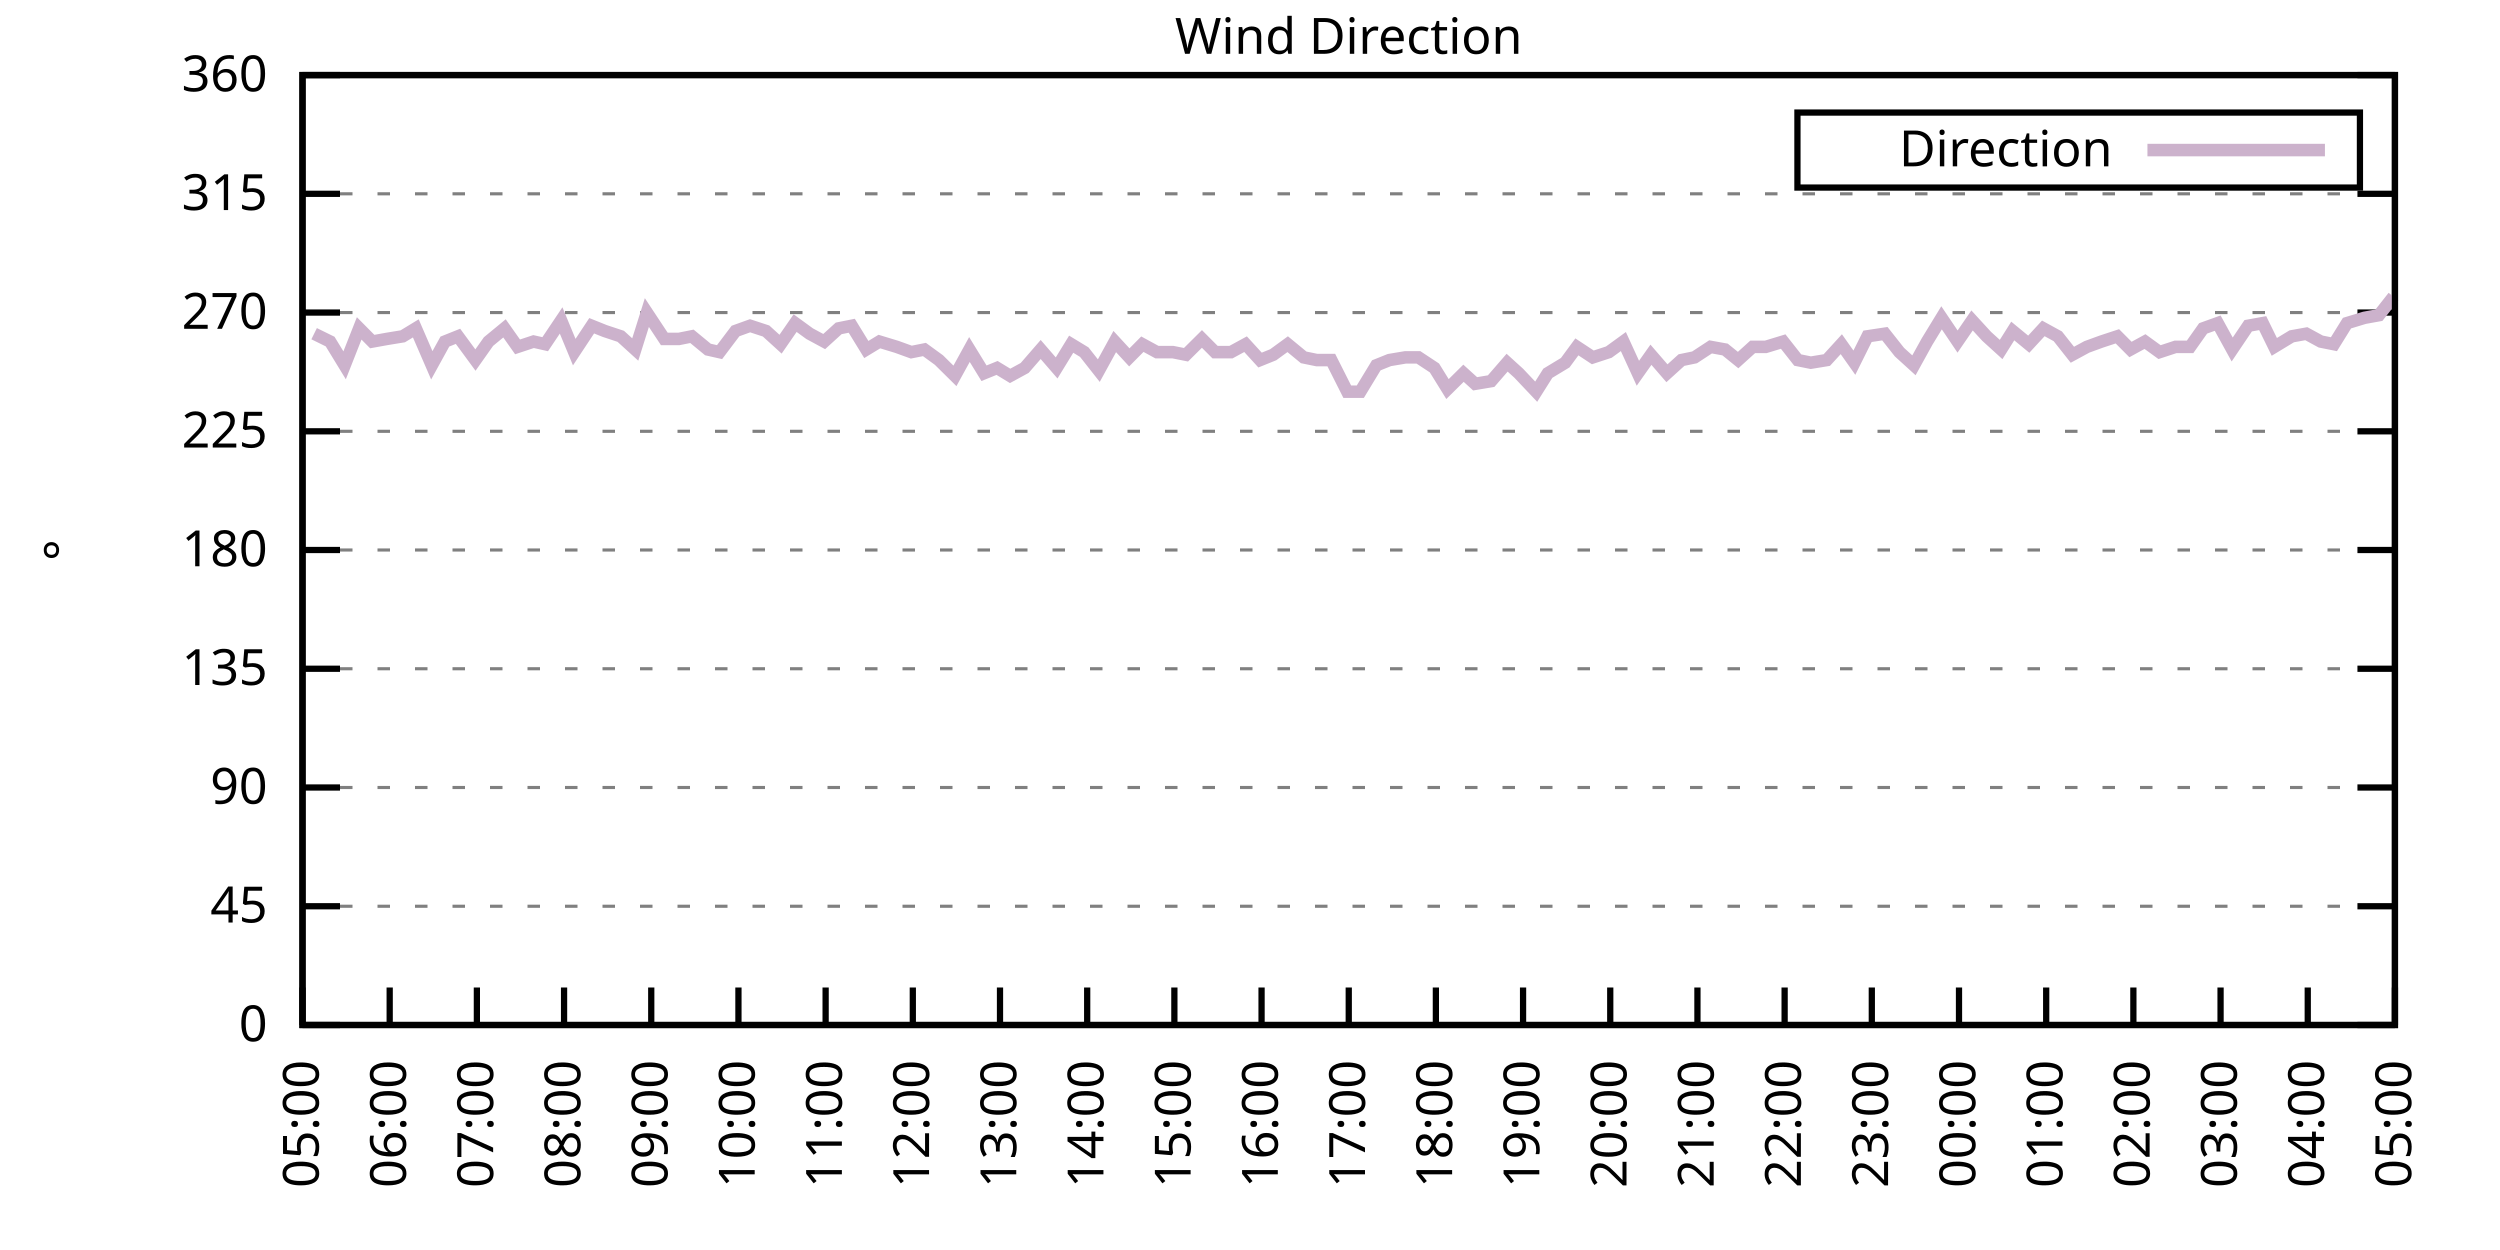
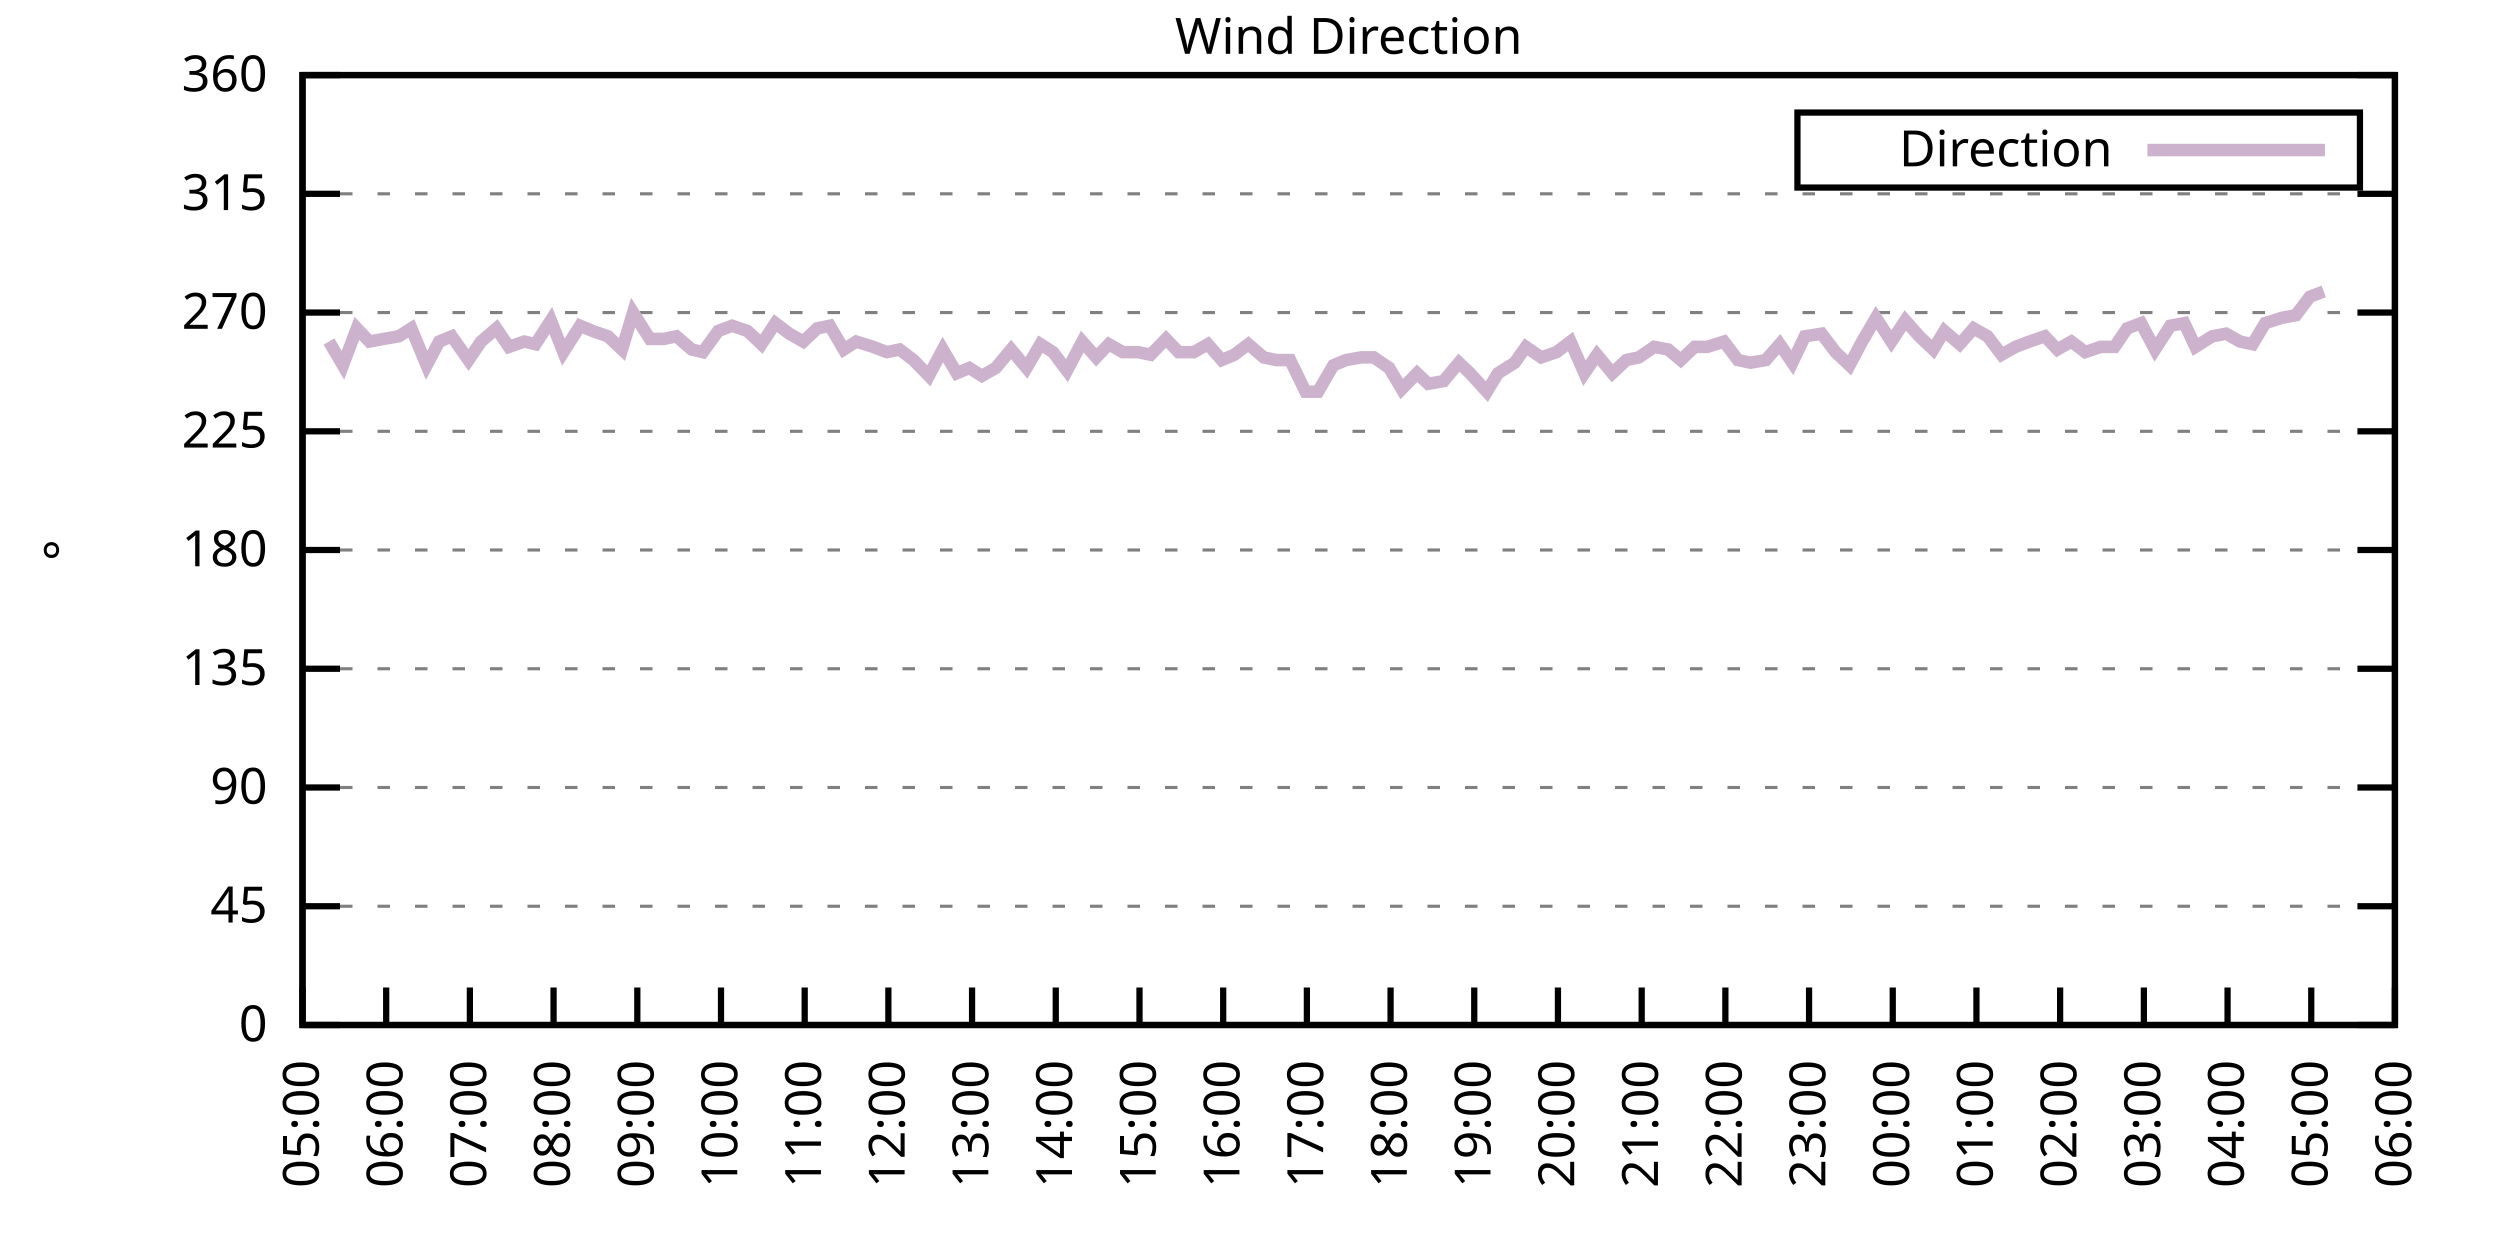
<svg xmlns="http://www.w3.org/2000/svg" xmlns:xlink="http://www.w3.org/1999/xlink" width="400" height="200" viewBox="0 0 400 200">
  <g id="gnuplot_canvas">
    <rect x="0" y="0" width="400" height="200" fill="none" />
    <defs>
      <circle id="gpDot" r="0.5" stroke-width="0.5" stroke="currentColor" />
      <path id="gpPt0" stroke-width="0.333" stroke="currentColor" d="M-1,0 h2 M0,-1 v2" />
      <path id="gpPt1" stroke-width="0.333" stroke="currentColor" d="M-1,-1 L1,1 M1,-1 L-1,1" />
      <path id="gpPt2" stroke-width="0.333" stroke="currentColor" d="M-1,0 L1,0 M0,-1 L0,1 M-1,-1 L1,1 M-1,1 L1,-1" />
      <rect id="gpPt3" stroke-width="0.333" stroke="currentColor" x="-1" y="-1" width="2" height="2" />
      <rect id="gpPt4" stroke-width="0.333" stroke="currentColor" fill="currentColor" x="-1" y="-1" width="2" height="2" />
      <circle id="gpPt5" stroke-width="0.333" stroke="currentColor" cx="0" cy="0" r="1" />
      <use xlink:href="#gpPt5" id="gpPt6" fill="currentColor" stroke="none" />
      <path id="gpPt7" stroke-width="0.333" stroke="currentColor" d="M0,-1.33 L-1.33,0.67 L1.33,0.67 z" />
      <use xlink:href="#gpPt7" id="gpPt8" fill="currentColor" stroke="none" />
      <use xlink:href="#gpPt7" id="gpPt9" stroke="currentColor" transform="rotate(180)" />
      <use xlink:href="#gpPt9" id="gpPt10" fill="currentColor" stroke="none" />
      <use xlink:href="#gpPt3" id="gpPt11" stroke="currentColor" transform="rotate(45)" />
      <use xlink:href="#gpPt11" id="gpPt12" fill="currentColor" stroke="none" />
      <path id="gpPt13" stroke-width="0.333" stroke="currentColor" d="M0,1.330 L1.265,0.411 L0.782,-1.067 L-0.782,-1.076 L-1.265,0.411 z" />
      <use xlink:href="#gpPt13" id="gpPt14" fill="currentColor" stroke="none" />
      <filter id="textbox" filterUnits="objectBoundingBox" x="0" y="0" height="1" width="1">
        <feFlood flood-color="white" flood-opacity="1" result="bgnd" />
        <feComposite in="SourceGraphic" in2="bgnd" operator="atop" />
      </filter>
      <filter id="greybox" filterUnits="objectBoundingBox" x="0" y="0" height="1" width="1">
        <feFlood flood-color="lightgrey" flood-opacity="1" result="grey" />
        <feComposite in="SourceGraphic" in2="grey" operator="atop" />
      </filter>
    </defs>
    <g fill="none" color="white" stroke="currentColor" stroke-width="1.00" stroke-linecap="butt" stroke-linejoin="miter">
</g>
    <g fill="none" color="black" stroke="currentColor" stroke-width="1.00" stroke-linecap="butt" stroke-linejoin="miter">
      <g stroke="none" shape-rendering="crispEdges">
        <polygon fill="rgb(255, 255, 255)" points="48.40,164.00 383.18,164.00 383.18,12.02 48.40,12.02 " />
      </g>
    </g>
    <g fill="none" color="black" stroke="currentColor" stroke-width="1.00" stroke-linecap="butt" stroke-linejoin="miter">
</g>
    <g fill="none" color="black" stroke="black" stroke-width="0.50" stroke-linecap="butt" stroke-linejoin="miter">
</g>
    <g fill="none" color="gray" stroke="currentColor" stroke-width="0.50" stroke-linecap="butt" stroke-linejoin="miter">
      <path stroke="gray" stroke-dasharray="2,4" class="gridline" d="M48.40,164.00 L383.19,164.00  " />
    </g>
    <g fill="none" color="gray" stroke="gray" stroke-width="1.00" stroke-linecap="butt" stroke-linejoin="miter">
</g>
    <g fill="none" color="black" stroke="currentColor" stroke-width="1.00" stroke-linecap="butt" stroke-linejoin="miter">
      <path stroke="black" d="M48.40,164.00 L54.40,164.00 M383.19,164.00 L377.19,164.00  " />
      <g transform="translate(42.80,166.60)" stroke="none" fill="black" font-family="Sans" font-size="8.00" text-anchor="end">
        <text>
          <tspan font-family="Sans"> 0</tspan>
        </text>
      </g>
    </g>
    <g fill="none" color="black" stroke="currentColor" stroke-width="1.00" stroke-linecap="butt" stroke-linejoin="miter">
</g>
    <g fill="none" color="black" stroke="black" stroke-width="0.50" stroke-linecap="butt" stroke-linejoin="miter">
</g>
    <g fill="none" color="gray" stroke="currentColor" stroke-width="0.50" stroke-linecap="butt" stroke-linejoin="miter">
      <path stroke="gray" stroke-dasharray="2,4" class="gridline" d="M48.40,145.00 L383.19,145.00  " />
    </g>
    <g fill="none" color="gray" stroke="gray" stroke-width="1.00" stroke-linecap="butt" stroke-linejoin="miter">
</g>
    <g fill="none" color="black" stroke="currentColor" stroke-width="1.00" stroke-linecap="butt" stroke-linejoin="miter">
      <path stroke="black" d="M48.40,145.00 L54.40,145.00 M383.19,145.00 L377.19,145.00  " />
      <g transform="translate(42.80,147.60)" stroke="none" fill="black" font-family="Sans" font-size="8.00" text-anchor="end">
        <text>
          <tspan font-family="Sans"> 45</tspan>
        </text>
      </g>
    </g>
    <g fill="none" color="black" stroke="currentColor" stroke-width="1.00" stroke-linecap="butt" stroke-linejoin="miter">
</g>
    <g fill="none" color="black" stroke="black" stroke-width="0.50" stroke-linecap="butt" stroke-linejoin="miter">
</g>
    <g fill="none" color="gray" stroke="currentColor" stroke-width="0.50" stroke-linecap="butt" stroke-linejoin="miter">
      <path stroke="gray" stroke-dasharray="2,4" class="gridline" d="M48.40,126.00 L383.19,126.00  " />
    </g>
    <g fill="none" color="gray" stroke="gray" stroke-width="1.00" stroke-linecap="butt" stroke-linejoin="miter">
</g>
    <g fill="none" color="black" stroke="currentColor" stroke-width="1.00" stroke-linecap="butt" stroke-linejoin="miter">
      <path stroke="black" d="M48.40,126.00 L54.40,126.00 M383.19,126.00 L377.19,126.00  " />
      <g transform="translate(42.80,128.60)" stroke="none" fill="black" font-family="Sans" font-size="8.00" text-anchor="end">
        <text>
          <tspan font-family="Sans"> 90</tspan>
        </text>
      </g>
    </g>
    <g fill="none" color="black" stroke="currentColor" stroke-width="1.00" stroke-linecap="butt" stroke-linejoin="miter">
</g>
    <g fill="none" color="black" stroke="black" stroke-width="0.50" stroke-linecap="butt" stroke-linejoin="miter">
</g>
    <g fill="none" color="gray" stroke="currentColor" stroke-width="0.50" stroke-linecap="butt" stroke-linejoin="miter">
      <path stroke="gray" stroke-dasharray="2,4" class="gridline" d="M48.40,107.00 L383.19,107.00  " />
    </g>
    <g fill="none" color="gray" stroke="gray" stroke-width="1.00" stroke-linecap="butt" stroke-linejoin="miter">
</g>
    <g fill="none" color="black" stroke="currentColor" stroke-width="1.00" stroke-linecap="butt" stroke-linejoin="miter">
      <path stroke="black" d="M48.40,107.00 L54.40,107.00 M383.19,107.00 L377.19,107.00  " />
      <g transform="translate(42.80,109.60)" stroke="none" fill="black" font-family="Sans" font-size="8.00" text-anchor="end">
        <text>
          <tspan font-family="Sans"> 135</tspan>
        </text>
      </g>
    </g>
    <g fill="none" color="black" stroke="currentColor" stroke-width="1.00" stroke-linecap="butt" stroke-linejoin="miter">
</g>
    <g fill="none" color="black" stroke="black" stroke-width="0.50" stroke-linecap="butt" stroke-linejoin="miter">
</g>
    <g fill="none" color="gray" stroke="currentColor" stroke-width="0.50" stroke-linecap="butt" stroke-linejoin="miter">
      <path stroke="gray" stroke-dasharray="2,4" class="gridline" d="M48.40,88.00 L383.19,88.00  " />
    </g>
    <g fill="none" color="gray" stroke="gray" stroke-width="1.00" stroke-linecap="butt" stroke-linejoin="miter">
</g>
    <g fill="none" color="black" stroke="currentColor" stroke-width="1.00" stroke-linecap="butt" stroke-linejoin="miter">
      <path stroke="black" d="M48.40,88.00 L54.40,88.00 M383.19,88.00 L377.19,88.00  " />
      <g transform="translate(42.80,90.60)" stroke="none" fill="black" font-family="Sans" font-size="8.00" text-anchor="end">
        <text>
          <tspan font-family="Sans"> 180</tspan>
        </text>
      </g>
    </g>
    <g fill="none" color="black" stroke="currentColor" stroke-width="1.00" stroke-linecap="butt" stroke-linejoin="miter">
</g>
    <g fill="none" color="black" stroke="black" stroke-width="0.50" stroke-linecap="butt" stroke-linejoin="miter">
</g>
    <g fill="none" color="gray" stroke="currentColor" stroke-width="0.50" stroke-linecap="butt" stroke-linejoin="miter">
      <path stroke="gray" stroke-dasharray="2,4" class="gridline" d="M48.40,69.01 L383.19,69.01  " />
    </g>
    <g fill="none" color="gray" stroke="gray" stroke-width="1.00" stroke-linecap="butt" stroke-linejoin="miter">
</g>
    <g fill="none" color="black" stroke="currentColor" stroke-width="1.00" stroke-linecap="butt" stroke-linejoin="miter">
      <path stroke="black" d="M48.40,69.01 L54.40,69.01 M383.19,69.01 L377.19,69.01  " />
      <g transform="translate(42.80,71.61)" stroke="none" fill="black" font-family="Sans" font-size="8.00" text-anchor="end">
        <text>
          <tspan font-family="Sans"> 225</tspan>
        </text>
      </g>
    </g>
    <g fill="none" color="black" stroke="currentColor" stroke-width="1.00" stroke-linecap="butt" stroke-linejoin="miter">
</g>
    <g fill="none" color="black" stroke="black" stroke-width="0.50" stroke-linecap="butt" stroke-linejoin="miter">
</g>
    <g fill="none" color="gray" stroke="currentColor" stroke-width="0.50" stroke-linecap="butt" stroke-linejoin="miter">
      <path stroke="gray" stroke-dasharray="2,4" class="gridline" d="M48.40,50.01 L383.19,50.01  " />
    </g>
    <g fill="none" color="gray" stroke="gray" stroke-width="1.00" stroke-linecap="butt" stroke-linejoin="miter">
</g>
    <g fill="none" color="black" stroke="currentColor" stroke-width="1.00" stroke-linecap="butt" stroke-linejoin="miter">
      <path stroke="black" d="M48.40,50.01 L54.40,50.01 M383.19,50.01 L377.19,50.01  " />
      <g transform="translate(42.80,52.61)" stroke="none" fill="black" font-family="Sans" font-size="8.00" text-anchor="end">
        <text>
          <tspan font-family="Sans"> 270</tspan>
        </text>
      </g>
    </g>
    <g fill="none" color="black" stroke="currentColor" stroke-width="1.00" stroke-linecap="butt" stroke-linejoin="miter">
</g>
    <g fill="none" color="black" stroke="black" stroke-width="0.50" stroke-linecap="butt" stroke-linejoin="miter">
</g>
    <g fill="none" color="gray" stroke="currentColor" stroke-width="0.50" stroke-linecap="butt" stroke-linejoin="miter">
      <path stroke="gray" stroke-dasharray="2,4" class="gridline" d="M48.40,31.01 L383.19,31.01  " />
    </g>
    <g fill="none" color="gray" stroke="gray" stroke-width="1.00" stroke-linecap="butt" stroke-linejoin="miter">
</g>
    <g fill="none" color="black" stroke="currentColor" stroke-width="1.00" stroke-linecap="butt" stroke-linejoin="miter">
      <path stroke="black" d="M48.40,31.01 L54.40,31.01 M383.19,31.01 L377.19,31.01  " />
      <g transform="translate(42.80,33.61)" stroke="none" fill="black" font-family="Sans" font-size="8.00" text-anchor="end">
        <text>
          <tspan font-family="Sans"> 315</tspan>
        </text>
      </g>
    </g>
    <g fill="none" color="black" stroke="currentColor" stroke-width="1.00" stroke-linecap="butt" stroke-linejoin="miter">
</g>
    <g fill="none" color="black" stroke="black" stroke-width="0.50" stroke-linecap="butt" stroke-linejoin="miter">
</g>
    <g fill="none" color="gray" stroke="currentColor" stroke-width="0.50" stroke-linecap="butt" stroke-linejoin="miter">
      <path stroke="gray" stroke-dasharray="2,4" class="gridline" d="M48.40,12.01 L383.19,12.01  " />
    </g>
    <g fill="none" color="gray" stroke="gray" stroke-width="1.00" stroke-linecap="butt" stroke-linejoin="miter">
</g>
    <g fill="none" color="black" stroke="currentColor" stroke-width="1.00" stroke-linecap="butt" stroke-linejoin="miter">
      <path stroke="black" d="M48.40,12.01 L54.40,12.01 M383.19,12.01 L377.19,12.01  " />
      <g transform="translate(42.80,14.61)" stroke="none" fill="black" font-family="Sans" font-size="8.00" text-anchor="end">
        <text>
          <tspan font-family="Sans"> 360</tspan>
        </text>
      </g>
    </g>
    <g fill="none" color="black" stroke="currentColor" stroke-width="1.00" stroke-linecap="butt" stroke-linejoin="miter">
      <path stroke="black" d="M48.40,164.00 L48.40,158.00  " />
      <g transform="translate(51.00,169.60) rotate(270.00)" stroke="none" fill="black" font-family="Sans" font-size="8.00" text-anchor="end">
        <text>
          <tspan font-family="Sans">05:00</tspan>
        </text>
      </g>
    </g>
    <g fill="none" color="black" stroke="currentColor" stroke-width="1.00" stroke-linecap="butt" stroke-linejoin="miter">
-       <path stroke="black" d="M62.35,164.00 L62.35,158.00  " />
-       <g transform="translate(64.95,169.60) rotate(270.00)" stroke="none" fill="black" font-family="Sans" font-size="8.00" text-anchor="end">
+       <path stroke="black" d="M61.79,164.00 L61.79,158.00  " />
+       <g transform="translate(64.39,169.60) rotate(270.00)" stroke="none" fill="black" font-family="Sans" font-size="8.00" text-anchor="end">
        <text>
          <tspan font-family="Sans">06:00</tspan>
        </text>
      </g>
    </g>
    <g fill="none" color="black" stroke="currentColor" stroke-width="1.00" stroke-linecap="butt" stroke-linejoin="miter">
-       <path stroke="black" d="M76.30,164.00 L76.30,158.00  " />
-       <g transform="translate(78.90,169.60) rotate(270.00)" stroke="none" fill="black" font-family="Sans" font-size="8.00" text-anchor="end">
+       <path stroke="black" d="M75.18,164.00 L75.18,158.00  " />
+       <g transform="translate(77.78,169.60) rotate(270.00)" stroke="none" fill="black" font-family="Sans" font-size="8.00" text-anchor="end">
        <text>
          <tspan font-family="Sans">07:00</tspan>
        </text>
      </g>
    </g>
    <g fill="none" color="black" stroke="currentColor" stroke-width="1.00" stroke-linecap="butt" stroke-linejoin="miter">
-       <path stroke="black" d="M90.25,164.00 L90.25,158.00  " />
-       <g transform="translate(92.85,169.60) rotate(270.00)" stroke="none" fill="black" font-family="Sans" font-size="8.00" text-anchor="end">
+       <path stroke="black" d="M88.57,164.00 L88.57,158.00  " />
+       <g transform="translate(91.17,169.60) rotate(270.00)" stroke="none" fill="black" font-family="Sans" font-size="8.00" text-anchor="end">
        <text>
          <tspan font-family="Sans">08:00</tspan>
        </text>
      </g>
    </g>
    <g fill="none" color="black" stroke="currentColor" stroke-width="1.00" stroke-linecap="butt" stroke-linejoin="miter">
-       <path stroke="black" d="M104.20,164.00 L104.20,158.00  " />
-       <g transform="translate(106.80,169.60) rotate(270.00)" stroke="none" fill="black" font-family="Sans" font-size="8.00" text-anchor="end">
+       <path stroke="black" d="M101.97,164.00 L101.97,158.00  " />
+       <g transform="translate(104.57,169.60) rotate(270.00)" stroke="none" fill="black" font-family="Sans" font-size="8.00" text-anchor="end">
        <text>
          <tspan font-family="Sans">09:00</tspan>
        </text>
      </g>
    </g>
    <g fill="none" color="black" stroke="currentColor" stroke-width="1.00" stroke-linecap="butt" stroke-linejoin="miter">
-       <path stroke="black" d="M118.15,164.00 L118.15,158.00  " />
-       <g transform="translate(120.75,169.60) rotate(270.00)" stroke="none" fill="black" font-family="Sans" font-size="8.00" text-anchor="end">
+       <path stroke="black" d="M115.36,164.00 L115.36,158.00  " />
+       <g transform="translate(117.96,169.60) rotate(270.00)" stroke="none" fill="black" font-family="Sans" font-size="8.00" text-anchor="end">
        <text>
          <tspan font-family="Sans">10:00</tspan>
        </text>
      </g>
    </g>
    <g fill="none" color="black" stroke="currentColor" stroke-width="1.00" stroke-linecap="butt" stroke-linejoin="miter">
-       <path stroke="black" d="M132.10,164.00 L132.10,158.00  " />
-       <g transform="translate(134.70,169.60) rotate(270.00)" stroke="none" fill="black" font-family="Sans" font-size="8.00" text-anchor="end">
+       <path stroke="black" d="M128.75,164.00 L128.75,158.00  " />
+       <g transform="translate(131.35,169.60) rotate(270.00)" stroke="none" fill="black" font-family="Sans" font-size="8.00" text-anchor="end">
        <text>
          <tspan font-family="Sans">11:00</tspan>
        </text>
      </g>
    </g>
    <g fill="none" color="black" stroke="currentColor" stroke-width="1.00" stroke-linecap="butt" stroke-linejoin="miter">
-       <path stroke="black" d="M146.05,164.00 L146.05,158.00  " />
-       <g transform="translate(148.65,169.60) rotate(270.00)" stroke="none" fill="black" font-family="Sans" font-size="8.00" text-anchor="end">
+       <path stroke="black" d="M142.14,164.00 L142.14,158.00  " />
+       <g transform="translate(144.74,169.60) rotate(270.00)" stroke="none" fill="black" font-family="Sans" font-size="8.00" text-anchor="end">
        <text>
          <tspan font-family="Sans">12:00</tspan>
        </text>
      </g>
    </g>
    <g fill="none" color="black" stroke="currentColor" stroke-width="1.00" stroke-linecap="butt" stroke-linejoin="miter">
-       <path stroke="black" d="M160.00,164.00 L160.00,158.00  " />
-       <g transform="translate(162.60,169.60) rotate(270.00)" stroke="none" fill="black" font-family="Sans" font-size="8.00" text-anchor="end">
+       <path stroke="black" d="M155.53,164.00 L155.53,158.00  " />
+       <g transform="translate(158.13,169.60) rotate(270.00)" stroke="none" fill="black" font-family="Sans" font-size="8.00" text-anchor="end">
        <text>
          <tspan font-family="Sans">13:00</tspan>
        </text>
      </g>
    </g>
    <g fill="none" color="black" stroke="currentColor" stroke-width="1.00" stroke-linecap="butt" stroke-linejoin="miter">
-       <path stroke="black" d="M173.95,164.00 L173.95,158.00  " />
-       <g transform="translate(176.55,169.60) rotate(270.00)" stroke="none" fill="black" font-family="Sans" font-size="8.00" text-anchor="end">
+       <path stroke="black" d="M168.92,164.00 L168.92,158.00  " />
+       <g transform="translate(171.52,169.60) rotate(270.00)" stroke="none" fill="black" font-family="Sans" font-size="8.00" text-anchor="end">
        <text>
          <tspan font-family="Sans">14:00</tspan>
        </text>
      </g>
    </g>
    <g fill="none" color="black" stroke="currentColor" stroke-width="1.00" stroke-linecap="butt" stroke-linejoin="miter">
-       <path stroke="black" d="M187.90,164.00 L187.90,158.00  " />
-       <g transform="translate(190.50,169.60) rotate(270.00)" stroke="none" fill="black" font-family="Sans" font-size="8.00" text-anchor="end">
+       <path stroke="black" d="M182.32,164.00 L182.32,158.00  " />
+       <g transform="translate(184.92,169.60) rotate(270.00)" stroke="none" fill="black" font-family="Sans" font-size="8.00" text-anchor="end">
        <text>
          <tspan font-family="Sans">15:00</tspan>
        </text>
      </g>
    </g>
    <g fill="none" color="black" stroke="currentColor" stroke-width="1.00" stroke-linecap="butt" stroke-linejoin="miter">
-       <path stroke="black" d="M201.85,164.00 L201.85,158.00  " />
-       <g transform="translate(204.45,169.60) rotate(270.00)" stroke="none" fill="black" font-family="Sans" font-size="8.00" text-anchor="end">
+       <path stroke="black" d="M195.71,164.00 L195.71,158.00  " />
+       <g transform="translate(198.31,169.60) rotate(270.00)" stroke="none" fill="black" font-family="Sans" font-size="8.00" text-anchor="end">
        <text>
          <tspan font-family="Sans">16:00</tspan>
        </text>
      </g>
    </g>
    <g fill="none" color="black" stroke="currentColor" stroke-width="1.00" stroke-linecap="butt" stroke-linejoin="miter">
-       <path stroke="black" d="M215.80,164.00 L215.80,158.00  " />
-       <g transform="translate(218.40,169.60) rotate(270.00)" stroke="none" fill="black" font-family="Sans" font-size="8.00" text-anchor="end">
+       <path stroke="black" d="M209.10,164.00 L209.10,158.00  " />
+       <g transform="translate(211.70,169.60) rotate(270.00)" stroke="none" fill="black" font-family="Sans" font-size="8.00" text-anchor="end">
        <text>
          <tspan font-family="Sans">17:00</tspan>
        </text>
      </g>
    </g>
    <g fill="none" color="black" stroke="currentColor" stroke-width="1.00" stroke-linecap="butt" stroke-linejoin="miter">
-       <path stroke="black" d="M229.74,164.00 L229.74,158.00  " />
-       <g transform="translate(232.34,169.60) rotate(270.00)" stroke="none" fill="black" font-family="Sans" font-size="8.00" text-anchor="end">
+       <path stroke="black" d="M222.49,164.00 L222.49,158.00  " />
+       <g transform="translate(225.09,169.60) rotate(270.00)" stroke="none" fill="black" font-family="Sans" font-size="8.00" text-anchor="end">
        <text>
          <tspan font-family="Sans">18:00</tspan>
        </text>
      </g>
    </g>
    <g fill="none" color="black" stroke="currentColor" stroke-width="1.00" stroke-linecap="butt" stroke-linejoin="miter">
-       <path stroke="black" d="M243.69,164.00 L243.69,158.00  " />
-       <g transform="translate(246.29,169.60) rotate(270.00)" stroke="none" fill="black" font-family="Sans" font-size="8.00" text-anchor="end">
+       <path stroke="black" d="M235.88,164.00 L235.88,158.00  " />
+       <g transform="translate(238.48,169.60) rotate(270.00)" stroke="none" fill="black" font-family="Sans" font-size="8.00" text-anchor="end">
        <text>
          <tspan font-family="Sans">19:00</tspan>
        </text>
      </g>
    </g>
    <g fill="none" color="black" stroke="currentColor" stroke-width="1.00" stroke-linecap="butt" stroke-linejoin="miter">
-       <path stroke="black" d="M257.64,164.00 L257.64,158.00  " />
-       <g transform="translate(260.24,169.60) rotate(270.00)" stroke="none" fill="black" font-family="Sans" font-size="8.00" text-anchor="end">
+       <path stroke="black" d="M249.27,164.00 L249.27,158.00  " />
+       <g transform="translate(251.87,169.60) rotate(270.00)" stroke="none" fill="black" font-family="Sans" font-size="8.00" text-anchor="end">
        <text>
          <tspan font-family="Sans">20:00</tspan>
        </text>
      </g>
    </g>
    <g fill="none" color="black" stroke="currentColor" stroke-width="1.00" stroke-linecap="butt" stroke-linejoin="miter">
-       <path stroke="black" d="M271.59,164.00 L271.59,158.00  " />
-       <g transform="translate(274.19,169.60) rotate(270.00)" stroke="none" fill="black" font-family="Sans" font-size="8.00" text-anchor="end">
+       <path stroke="black" d="M262.67,164.00 L262.67,158.00  " />
+       <g transform="translate(265.27,169.60) rotate(270.00)" stroke="none" fill="black" font-family="Sans" font-size="8.00" text-anchor="end">
        <text>
          <tspan font-family="Sans">21:00</tspan>
        </text>
      </g>
    </g>
    <g fill="none" color="black" stroke="currentColor" stroke-width="1.00" stroke-linecap="butt" stroke-linejoin="miter">
-       <path stroke="black" d="M285.54,164.00 L285.54,158.00  " />
-       <g transform="translate(288.14,169.60) rotate(270.00)" stroke="none" fill="black" font-family="Sans" font-size="8.00" text-anchor="end">
+       <path stroke="black" d="M276.06,164.00 L276.06,158.00  " />
+       <g transform="translate(278.66,169.60) rotate(270.00)" stroke="none" fill="black" font-family="Sans" font-size="8.00" text-anchor="end">
        <text>
          <tspan font-family="Sans">22:00</tspan>
        </text>
      </g>
    </g>
    <g fill="none" color="black" stroke="currentColor" stroke-width="1.00" stroke-linecap="butt" stroke-linejoin="miter">
-       <path stroke="black" d="M299.49,164.00 L299.49,158.00  " />
-       <g transform="translate(302.09,169.60) rotate(270.00)" stroke="none" fill="black" font-family="Sans" font-size="8.00" text-anchor="end">
+       <path stroke="black" d="M289.45,164.00 L289.45,158.00  " />
+       <g transform="translate(292.05,169.60) rotate(270.00)" stroke="none" fill="black" font-family="Sans" font-size="8.00" text-anchor="end">
        <text>
          <tspan font-family="Sans">23:00</tspan>
        </text>
      </g>
    </g>
    <g fill="none" color="black" stroke="currentColor" stroke-width="1.00" stroke-linecap="butt" stroke-linejoin="miter">
-       <path stroke="black" d="M313.44,164.00 L313.44,158.00  " />
-       <g transform="translate(316.04,169.60) rotate(270.00)" stroke="none" fill="black" font-family="Sans" font-size="8.00" text-anchor="end">
+       <path stroke="black" d="M302.84,164.00 L302.84,158.00  " />
+       <g transform="translate(305.44,169.60) rotate(270.00)" stroke="none" fill="black" font-family="Sans" font-size="8.00" text-anchor="end">
        <text>
          <tspan font-family="Sans">00:00</tspan>
        </text>
      </g>
    </g>
    <g fill="none" color="black" stroke="currentColor" stroke-width="1.00" stroke-linecap="butt" stroke-linejoin="miter">
-       <path stroke="black" d="M327.39,164.00 L327.39,158.00  " />
-       <g transform="translate(329.99,169.60) rotate(270.00)" stroke="none" fill="black" font-family="Sans" font-size="8.00" text-anchor="end">
+       <path stroke="black" d="M316.23,164.00 L316.23,158.00  " />
+       <g transform="translate(318.83,169.60) rotate(270.00)" stroke="none" fill="black" font-family="Sans" font-size="8.00" text-anchor="end">
        <text>
          <tspan font-family="Sans">01:00</tspan>
        </text>
      </g>
    </g>
    <g fill="none" color="black" stroke="currentColor" stroke-width="1.00" stroke-linecap="butt" stroke-linejoin="miter">
-       <path stroke="black" d="M341.34,164.00 L341.34,158.00  " />
-       <g transform="translate(343.94,169.60) rotate(270.00)" stroke="none" fill="black" font-family="Sans" font-size="8.00" text-anchor="end">
+       <path stroke="black" d="M329.62,164.00 L329.62,158.00  " />
+       <g transform="translate(332.22,169.60) rotate(270.00)" stroke="none" fill="black" font-family="Sans" font-size="8.00" text-anchor="end">
        <text>
          <tspan font-family="Sans">02:00</tspan>
        </text>
      </g>
    </g>
    <g fill="none" color="black" stroke="currentColor" stroke-width="1.00" stroke-linecap="butt" stroke-linejoin="miter">
-       <path stroke="black" d="M355.29,164.00 L355.29,158.00  " />
-       <g transform="translate(357.89,169.60) rotate(270.00)" stroke="none" fill="black" font-family="Sans" font-size="8.00" text-anchor="end">
+       <path stroke="black" d="M343.02,164.00 L343.02,158.00  " />
+       <g transform="translate(345.62,169.60) rotate(270.00)" stroke="none" fill="black" font-family="Sans" font-size="8.00" text-anchor="end">
        <text>
          <tspan font-family="Sans">03:00</tspan>
        </text>
      </g>
    </g>
    <g fill="none" color="black" stroke="currentColor" stroke-width="1.00" stroke-linecap="butt" stroke-linejoin="miter">
-       <path stroke="black" d="M369.24,164.00 L369.24,158.00  " />
-       <g transform="translate(371.84,169.60) rotate(270.00)" stroke="none" fill="black" font-family="Sans" font-size="8.00" text-anchor="end">
+       <path stroke="black" d="M356.41,164.00 L356.41,158.00  " />
+       <g transform="translate(359.01,169.60) rotate(270.00)" stroke="none" fill="black" font-family="Sans" font-size="8.00" text-anchor="end">
        <text>
          <tspan font-family="Sans">04:00</tspan>
+         </text>
+       </g>
+     </g>
+     <g fill="none" color="black" stroke="currentColor" stroke-width="1.00" stroke-linecap="butt" stroke-linejoin="miter">
+       <path stroke="black" d="M369.80,164.00 L369.80,158.00  " />
+       <g transform="translate(372.40,169.60) rotate(270.00)" stroke="none" fill="black" font-family="Sans" font-size="8.00" text-anchor="end">
+         <text>
+           <tspan font-family="Sans">05:00</tspan>
        </text>
      </g>
    </g>
    <g fill="none" color="black" stroke="currentColor" stroke-width="1.00" stroke-linecap="butt" stroke-linejoin="miter">
      <path stroke="black" d="M383.19,164.00 L383.19,158.00  " />
      <g transform="translate(385.79,169.60) rotate(270.00)" stroke="none" fill="black" font-family="Sans" font-size="8.00" text-anchor="end">
        <text>
-           <tspan font-family="Sans">05:00</tspan>
+           <tspan font-family="Sans">06:00</tspan>
        </text>
      </g>
    </g>
    <g fill="none" color="black" stroke="currentColor" stroke-width="1.00" stroke-linecap="butt" stroke-linejoin="miter">
</g>
    <g fill="none" color="black" stroke="currentColor" stroke-width="1.00" stroke-linecap="butt" stroke-linejoin="miter">
      <path stroke="black" d="M48.40,12.01 L48.40,164.00 L383.19,164.00 L383.19,12.01 L48.40,12.01 Z  " />
    </g>
    <g fill="none" color="black" stroke="currentColor" stroke-width="1.00" stroke-linecap="butt" stroke-linejoin="miter">
</g>
    <g fill="none" color="black" stroke="currentColor" stroke-width="1.00" stroke-linecap="butt" stroke-linejoin="miter">
      <path stroke="black" d="M287.59,30.01 L287.59,18.01 L377.59,18.01 L377.59,30.01 L287.59,30.01 Z  " />
    </g>
    <g id="Wind_direction_plot_1">
      <g fill="none" color="white" stroke="black" stroke-width="2.00" stroke-linecap="butt" stroke-linejoin="miter">
</g>
      <g fill="none" color="black" stroke="currentColor" stroke-width="2.00" stroke-linecap="butt" stroke-linejoin="miter">
        <g transform="translate(337.99,26.61)" stroke="none" fill="black" font-family="Sans" font-size="8.00" text-anchor="end">
          <text>
            <tspan font-family="Sans">Direction</tspan>
          </text>
        </g>
      </g>
      <g fill="none" color="black" stroke="currentColor" stroke-width="2.00" stroke-linecap="butt" stroke-linejoin="miter">
-         <path stroke="rgb(204, 178, 204)" d="M343.59,24.01 L371.99,24.01 M50.26,53.39 L52.82,54.65 L55.14,58.45 L57.47,52.54 L59.56,54.65 L61.88,54.23   L64.44,53.81 L66.53,52.54 L69.09,58.45 L71.18,54.65 L73.28,53.81 L76.07,57.61 L78.16,54.65 L80.72,52.54   L82.81,55.50 L85.37,54.65 L87.23,55.07 L89.78,51.27 L91.88,56.34 L94.67,52.12 L96.76,52.96 L99.32,53.81   L101.64,55.92 L103.50,50.01 L106.29,54.23 L108.62,54.23 L110.71,53.81 L113.27,55.92 L115.13,56.34 L117.68,52.96   L120.01,52.12 L122.57,52.96 L124.89,55.07 L127.22,51.70 L129.54,53.39 L131.87,54.65 L134.19,52.54 L136.28,52.12   L138.61,55.92 L140.70,54.65 L143.49,55.50 L145.81,56.34 L147.91,55.92 L150.23,57.61 L152.79,60.14 L155.11,55.92   L157.44,59.72 L159.53,58.87 L161.62,60.14 L163.95,58.87 L166.51,55.92 L169.06,58.87 L171.39,55.07 L173.48,56.34   L175.81,59.30 L178.36,54.65 L180.69,57.18 L182.78,55.07 L185.11,56.34 L187.66,56.34 L189.76,56.76 L192.31,54.23   L194.41,56.34 L196.96,56.34 L199.29,55.07 L201.61,57.61 L203.71,56.76 L206.03,55.07 L208.59,57.18 L210.68,57.61   L213.01,57.61 L215.56,62.67 L217.65,62.67 L220.21,58.45 L222.30,57.61 L224.86,57.18 L226.95,57.18 L229.51,58.87   L231.60,62.25 L234.16,59.72 L236.02,61.41 L238.58,60.98 L241.14,58.03 L243.00,59.72 L245.79,62.67 L247.65,59.72   L250.44,58.03 L252.30,55.50 L254.85,57.18 L257.41,56.34 L259.74,54.65 L262.06,59.72 L264.15,56.76 L266.71,59.72   L269.04,57.61 L271.13,57.18 L273.69,55.50 L276.01,55.92 L278.10,57.61 L280.43,55.50 L282.52,55.50 L285.31,54.65   L287.64,57.61 L289.73,58.03 L292.29,57.61 L294.61,55.07 L296.70,58.03 L298.80,53.81 L301.58,53.39 L303.91,56.34   L306.23,58.45 L308.33,54.65 L310.65,50.85 L313.21,54.65 L315.53,51.27 L317.86,53.81 L320.18,55.92 L322.04,52.96   L324.60,55.07 L326.93,52.54 L329.25,53.81 L331.58,56.76 L333.90,55.50 L336.23,54.65 L338.78,53.81 L340.88,55.92   L343.20,54.65 L345.53,56.34 L348.08,55.50 L350.41,55.50 L352.50,52.54 L354.83,51.70 L357.15,55.92 L359.71,52.12   L362.03,51.70 L363.89,55.50 L366.68,53.81 L369.01,53.39 L371.33,54.65 L373.43,55.07 L375.52,51.70 L378.31,50.85   L380.63,50.43 L382.96,47.47  " />
+         <path stroke="rgb(204, 178, 204)" d="M343.59,24.01 L371.99,24.01 M52.64,54.65 L54.87,58.45 L57.10,52.54 L59.11,54.65 L61.35,54.23 L63.80,53.81   L65.81,52.54 L68.26,58.45 L70.27,54.65 L72.28,53.81 L74.96,57.61 L76.97,54.65 L79.42,52.54 L81.43,55.50   L83.89,54.65 L85.67,55.07 L88.13,51.27 L90.14,56.34 L92.82,52.12 L94.82,52.96 L97.28,53.81 L99.51,55.92   L101.30,50.01 L103.98,54.23 L106.21,54.23 L108.22,53.81 L110.67,55.92 L112.46,56.34 L114.91,52.96 L117.14,52.12   L119.60,52.96 L121.83,55.07 L124.06,51.70 L126.29,53.39 L128.53,54.65 L130.76,52.54 L132.77,52.12 L135.00,55.92   L137.01,54.65 L139.69,55.50 L141.92,56.34 L143.93,55.92 L146.16,57.61 L148.61,60.14 L150.85,55.92 L153.08,59.72   L155.09,58.87 L157.10,60.14 L159.33,58.87 L161.78,55.92 L164.24,58.87 L166.47,55.07 L168.48,56.34 L170.71,59.30   L173.17,54.65 L175.40,57.18 L177.41,55.07 L179.64,56.34 L182.09,56.34 L184.10,56.76 L186.56,54.23 L188.57,56.34   L191.02,56.34 L193.25,55.07 L195.48,57.61 L197.49,56.76 L199.73,55.07 L202.18,57.18 L204.19,57.61 L206.42,57.61   L208.88,62.67 L210.88,62.67 L213.34,58.45 L215.35,57.61 L217.80,57.18 L219.81,57.18 L222.27,58.87 L224.28,62.25   L226.73,59.72 L228.52,61.41 L230.97,60.98 L233.43,58.03 L235.21,59.72 L237.89,62.67 L239.68,59.72 L242.36,58.03   L244.14,55.50 L246.60,57.18 L249.05,56.34 L251.28,54.65 L253.51,59.72 L255.52,56.76 L257.98,59.72 L260.21,57.61   L262.22,57.18 L264.67,55.50 L266.91,55.92 L268.92,57.61 L271.15,55.50 L273.16,55.50 L275.83,54.65 L278.07,57.61   L280.07,58.03 L282.53,57.61 L284.76,55.07 L286.77,58.03 L288.78,53.81 L291.46,53.39 L293.69,56.34 L295.92,58.45   L297.93,54.65 L300.16,50.85 L302.62,54.65 L304.85,51.27 L307.08,53.81 L309.31,55.92 L311.10,52.96 L313.55,55.07   L315.79,52.54 L318.02,53.81 L320.25,56.76 L322.48,55.50 L324.71,54.65 L327.17,53.81 L329.18,55.92 L331.41,54.65   L333.64,56.34 L336.10,55.50 L338.33,55.50 L340.34,52.54 L342.57,51.70 L344.80,55.92 L347.26,52.12 L349.49,51.70   L351.27,55.50 L353.95,53.81 L356.18,53.39 L358.42,54.65 L360.42,55.07 L362.43,51.70 L365.11,50.85 L367.34,50.43   L369.58,47.47 L371.81,46.63  " />
      </g>
    </g>
    <g fill="none" color="black" stroke="currentColor" stroke-width="2.00" stroke-linecap="butt" stroke-linejoin="miter">
</g>
    <g fill="none" color="black" stroke="black" stroke-width="1.00" stroke-linecap="butt" stroke-linejoin="miter">
</g>
    <g fill="none" color="black" stroke="currentColor" stroke-width="1.00" stroke-linecap="butt" stroke-linejoin="miter">
      <path stroke="black" d="M48.40,12.01 L48.40,164.00 L383.19,164.00 L383.19,12.01 L48.40,12.01 Z  " />
      <g transform="translate(12.80,88.01) rotate(270.00)" stroke="none" fill="black" font-family="Sans" font-size="8.00" text-anchor="middle">
        <text>
          <tspan font-family="Sans">°</tspan>
        </text>
      </g>
    </g>
    <g fill="none" color="black" stroke="currentColor" stroke-width="1.00" stroke-linecap="butt" stroke-linejoin="miter">
</g>
    <g fill="none" color="black" stroke="currentColor" stroke-width="1.00" stroke-linecap="butt" stroke-linejoin="miter">
      <g transform="translate(215.79,8.61)" stroke="none" fill="black" font-family="Sans" font-size="8.00" text-anchor="middle">
        <text>
          <tspan font-family="Sans">Wind Direction</tspan>
        </text>
      </g>
    </g>
    <g fill="none" color="black" stroke="currentColor" stroke-width="1.00" stroke-linecap="butt" stroke-linejoin="miter">
</g>
  </g>
</svg>
